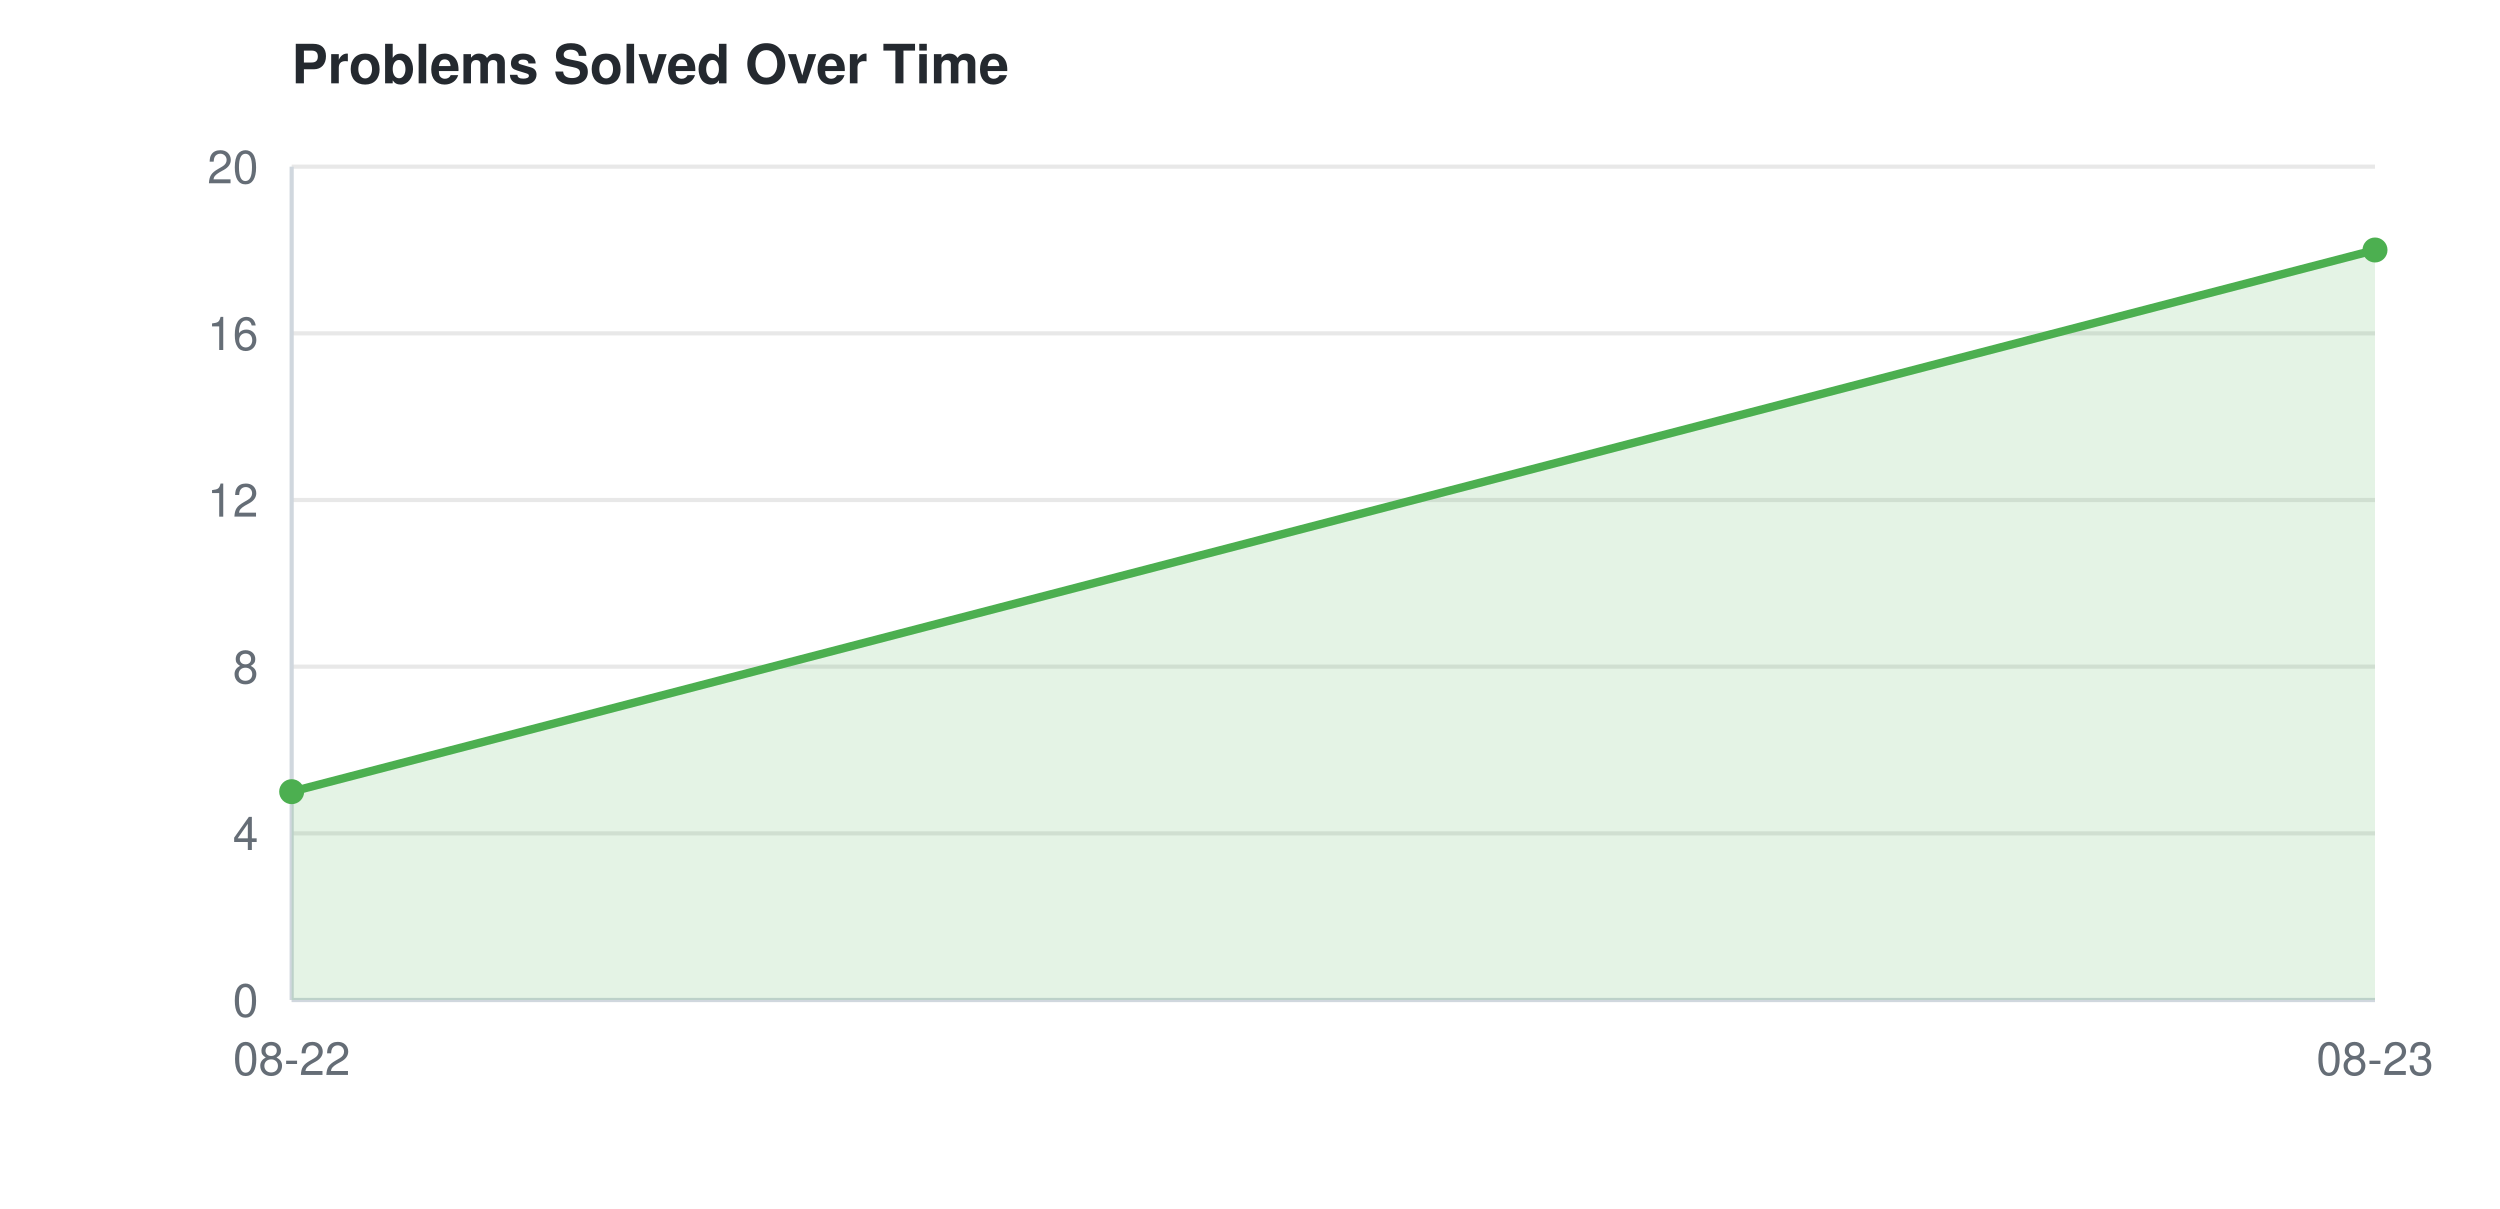
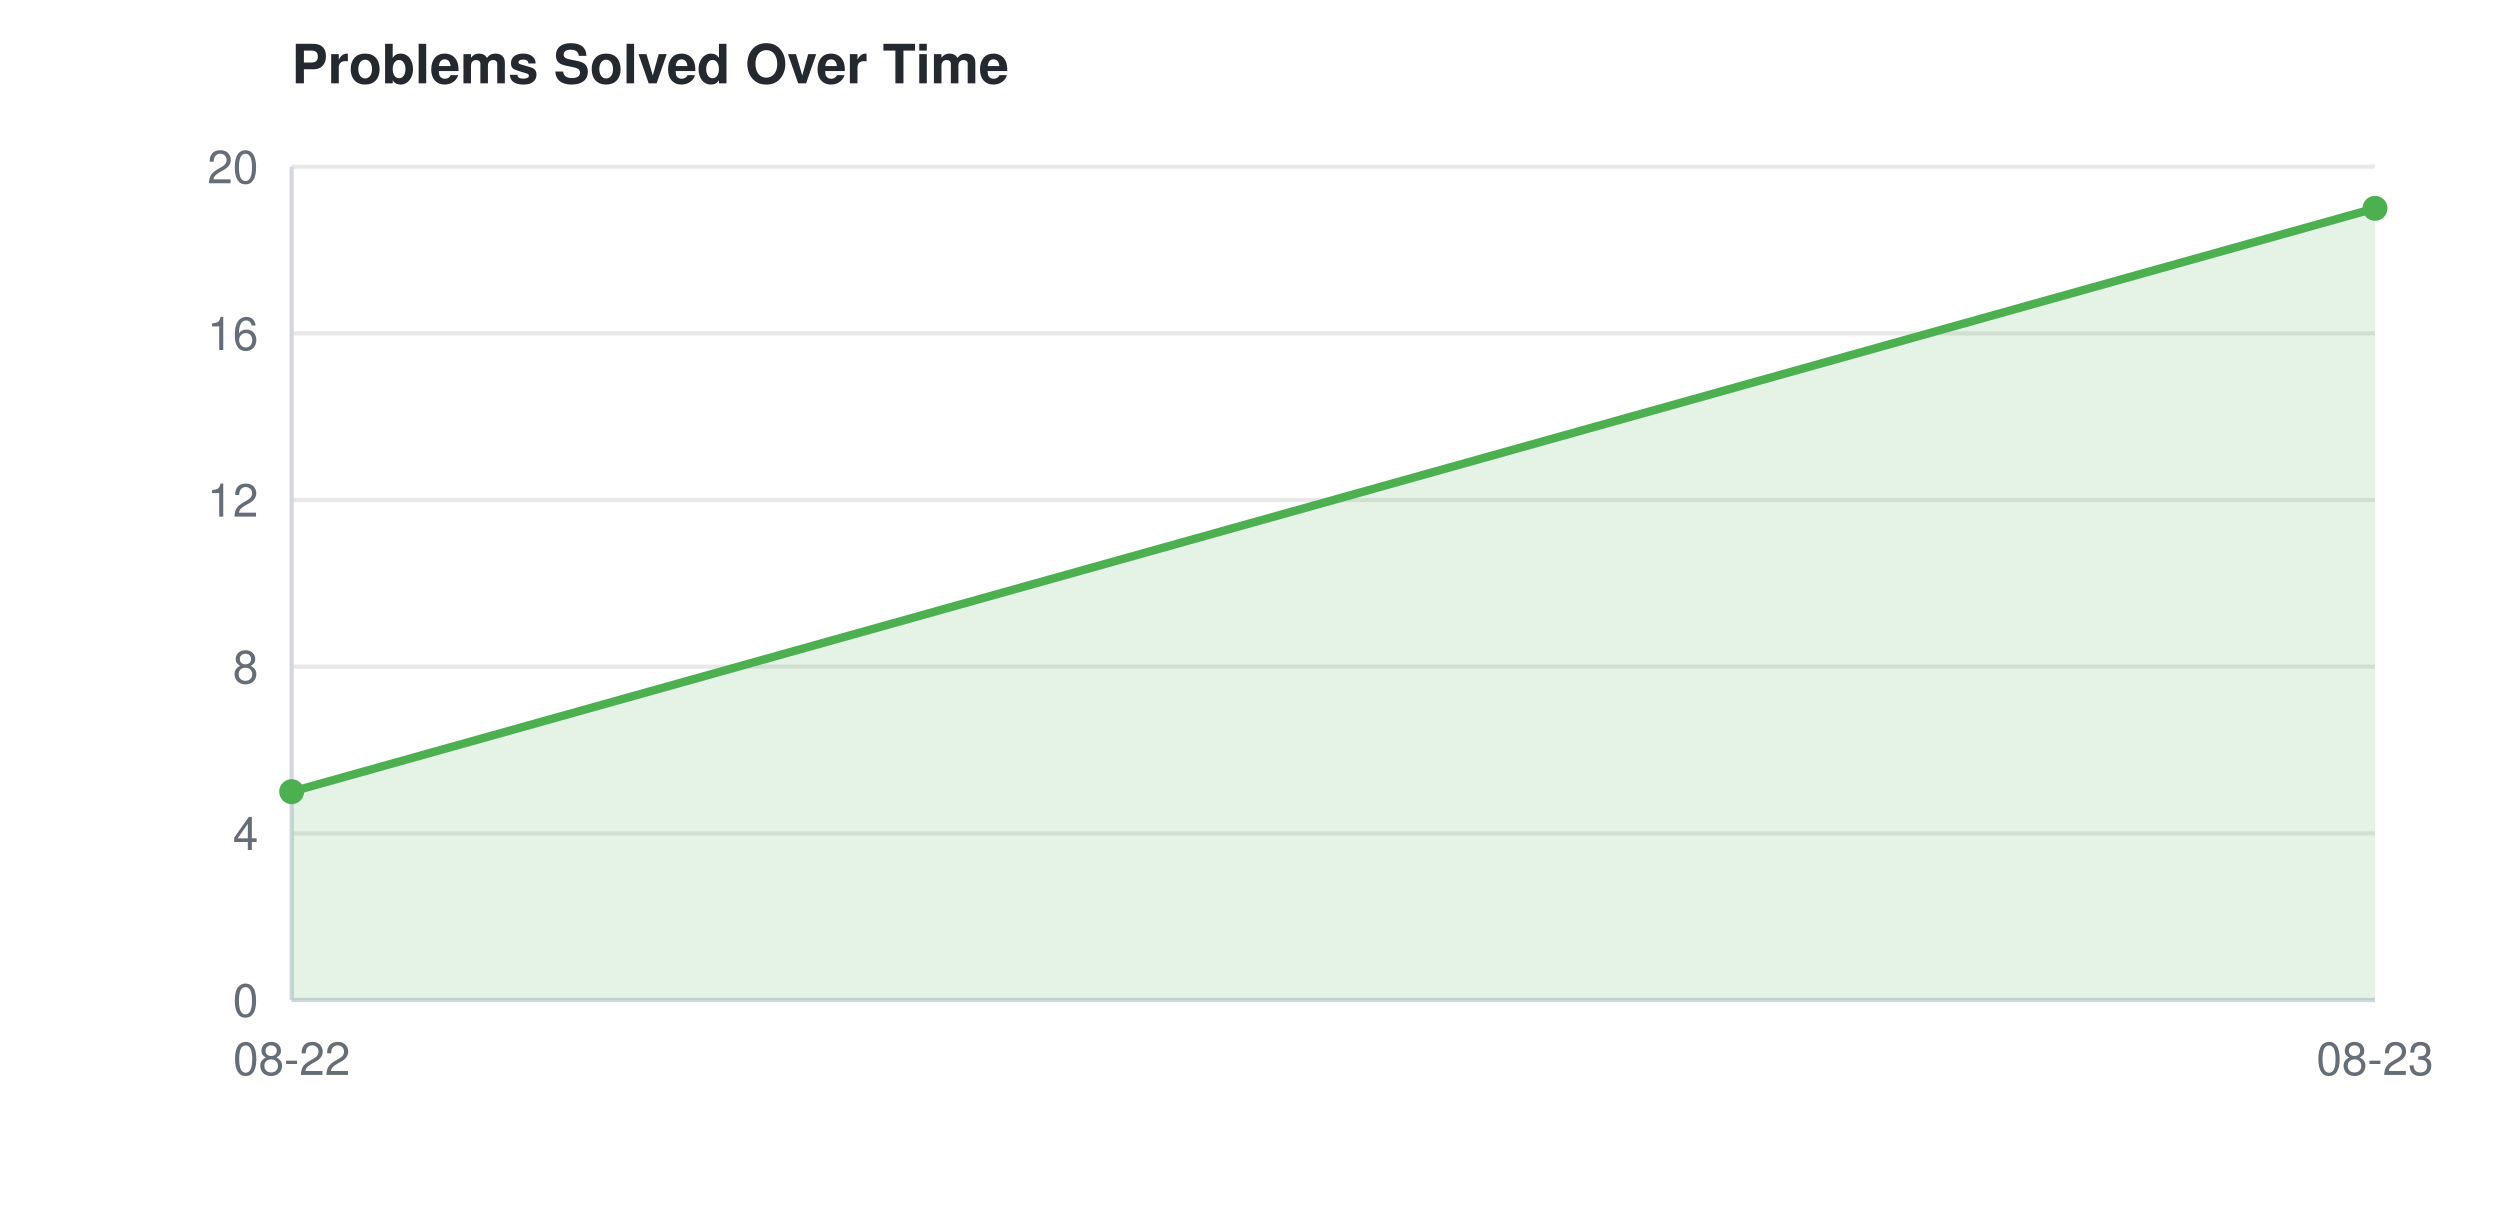
<svg xmlns="http://www.w3.org/2000/svg" width="600" height="290">
  <style>
    text { font-family: -apple-system, BlinkMacSystemFont, "Segoe UI", Helvetica, Arial, sans-serif; font-size: 11px; fill: #656d76; }
    text.title { font-size: 13px; font-weight: 600; fill: #24292f; }
    line.grid { stroke: #e8e8e8; stroke-width: 1; }
    line.axis { stroke: #d0d7de; stroke-width: 1; }
    @media (prefers-color-scheme: dark) {
      text { fill: #8b949e; }
      text.title { fill: #e6edf3; }
      line.grid { stroke: #21262d; }
      line.axis { stroke: #30363d; }
    }
  </style>
  <text class="title" x="70" y="20">Problems Solved Over Time</text>
  <line class="grid" x1="70" y1="240.0" x2="570" y2="240.0" />
  <text x="62" y="244.0" text-anchor="end">0</text>
  <line class="grid" x1="70" y1="200.0" x2="570" y2="200.0" />
  <text x="62" y="204.0" text-anchor="end">4</text>
  <line class="grid" x1="70" y1="160.0" x2="570" y2="160.0" />
  <text x="62" y="164.0" text-anchor="end">8</text>
  <line class="grid" x1="70" y1="120.0" x2="570" y2="120.0" />
  <text x="62" y="124.0" text-anchor="end">12</text>
  <line class="grid" x1="70" y1="80.0" x2="570" y2="80.0" />
  <text x="62" y="84.0" text-anchor="end">16</text>
  <line class="grid" x1="70" y1="40.0" x2="570" y2="40.0" />
  <text x="62" y="44.0" text-anchor="end">20</text>
  <line class="axis" x1="70" y1="40" x2="70" y2="240" />
  <line class="axis" x1="70" y1="240" x2="570" y2="240" />
  <text x="70.0" y="258" text-anchor="middle">08-22</text>
  <text x="570.0" y="258" text-anchor="middle">08-23</text>
-   <polygon points="70.0,240 70.0,190.0 570.0,60.0 570.0,240" fill="#4CAF50" opacity="0.15" />
-   <path d="M70.0,190.0 L570.0,60.0" fill="none" stroke="#4CAF50" stroke-width="2" />
+   <polygon points="70.0,240 70.0,190.0 570.0,50.0 570.0,240" fill="#4CAF50" opacity="0.15" />
+   <path d="M70.0,190.0 L570.0,50.0" fill="none" stroke="#4CAF50" stroke-width="2" />
  <circle cx="70.0" cy="190.0" r="3" fill="#4CAF50" />
-   <circle cx="570.0" cy="60.0" r="3" fill="#4CAF50" />
+   <circle cx="570.0" cy="50.0" r="3" fill="#4CAF50" />
</svg>
